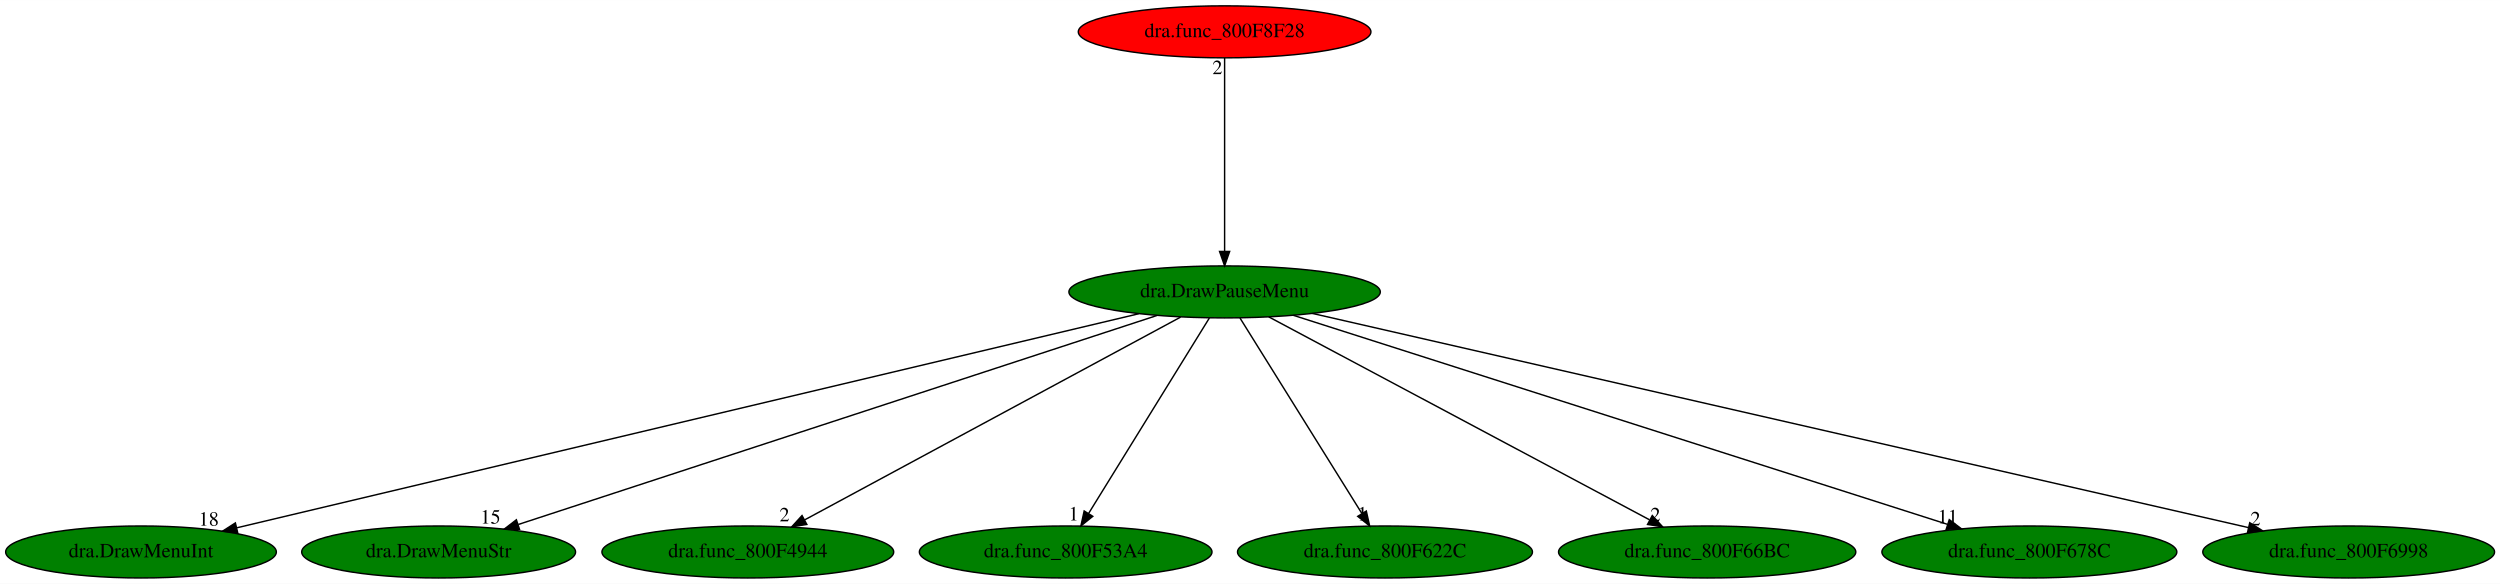
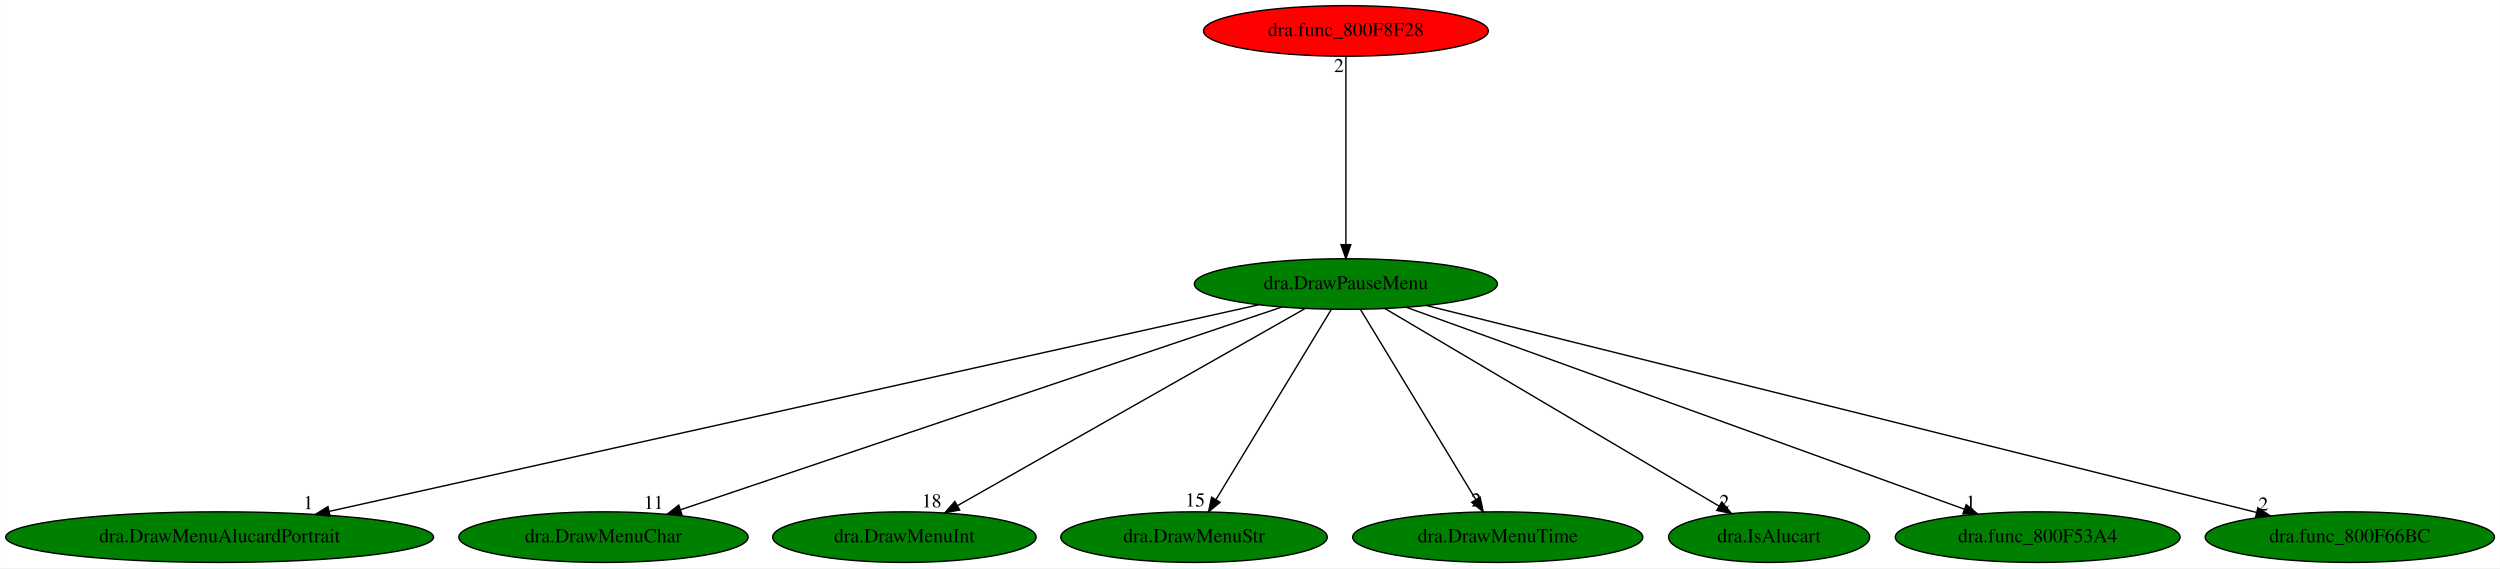
- <svg xmlns="http://www.w3.org/2000/svg" xmlns:xlink="http://www.w3.org/1999/xlink" width="1730pt" height="404pt" viewBox="0.00 0.00 1730.33 404.00">
+ <svg xmlns="http://www.w3.org/2000/svg" xmlns:xlink="http://www.w3.org/1999/xlink" width="1778pt" height="404pt" viewBox="0.00 0.00 1777.78 404.00">
  <g id="graph0" class="graph" transform="scale(1 1) rotate(0) translate(4 400)">
-     <polygon fill="white" stroke="transparent" points="-4,4 -4,-400 1726.33,-400 1726.33,4 -4,4" />
+     <polygon fill="white" stroke="transparent" points="-4,4 -4,-400 1773.78,-400 1773.78,4 -4,4" />
    <g id="node1" class="node">
-       <ellipse fill="green" stroke="black" cx="843.59" cy="-198" rx="107.78" ry="18" />
-       <text text-anchor="middle" x="843.59" y="-194.3" font-family="Times,serif" font-size="14.00">dra.DrawPauseMenu</text>
+       <ellipse fill="green" stroke="black" cx="953.09" cy="-198" rx="107.78" ry="18" />
+       <text text-anchor="middle" x="953.09" y="-194.3" font-family="Times,serif" font-size="14.00">dra.DrawPauseMenu</text>
    </g>
    <g id="node2" class="node">
      <g id="a_node2">
-         <a xlink:href="dra.DrawMenuInt.svg" xlink:title="dra.DrawMenuInt">
-           <ellipse fill="green" stroke="black" cx="93.59" cy="-18" rx="93.68" ry="18" />
-           <text text-anchor="middle" x="93.59" y="-14.3" font-family="Times,serif" font-size="14.00">dra.DrawMenuInt</text>
+         <a xlink:href="dra.DrawMenuAlucardPortrait.svg" xlink:title="dra.DrawMenuAlucardPortrait">
+           <ellipse fill="green" stroke="black" cx="152.09" cy="-18" rx="152.17" ry="18" />
+           <text text-anchor="middle" x="152.09" y="-14.3" font-family="Times,serif" font-size="14.00">dra.DrawMenuAlucardPortrait</text>
        </a>
      </g>
    </g>
    <g id="edge1" class="edge">
-       <path fill="none" stroke="black" d="M784.11,-182.88C646.07,-150.12 304.7,-69.1 160.06,-34.78" />
-       <polygon fill="black" stroke="black" points="160.53,-31.29 149.99,-32.39 158.91,-38.1 160.53,-31.29" />
-       <text text-anchor="middle" x="140.49" y="-36.19" font-family="Times,serif" font-size="14.00">18</text>
+       <path fill="none" stroke="black" d="M890.9,-183.18C746.58,-151.11 389.13,-71.68 230.3,-36.38" />
+       <polygon fill="black" stroke="black" points="230.66,-32.87 220.13,-34.12 229.14,-39.71 230.66,-32.87" />
+       <text text-anchor="middle" x="215.13" y="-37.92" font-family="Times,serif" font-size="14.00">1</text>
    </g>
    <g id="node3" class="node">
      <g id="a_node3">
-         <a xlink:href="dra.DrawMenuStr.svg" xlink:title="dra.DrawMenuStr">
-           <ellipse fill="green" stroke="black" cx="299.59" cy="-18" rx="94.78" ry="18" />
-           <text text-anchor="middle" x="299.59" y="-14.3" font-family="Times,serif" font-size="14.00">dra.DrawMenuStr</text>
+         <a xlink:href="dra.DrawMenuChar.svg" xlink:title="dra.DrawMenuChar">
+           <ellipse fill="green" stroke="black" cx="425.09" cy="-18" rx="102.88" ry="18" />
+           <text text-anchor="middle" x="425.09" y="-14.3" font-family="Times,serif" font-size="14.00">dra.DrawMenuChar</text>
        </a>
      </g>
    </g>
    <g id="edge2" class="edge">
-       <path fill="none" stroke="black" d="M796.74,-181.67C696.52,-148.88 461.76,-72.06 354.64,-37.01" />
-       <polygon fill="black" stroke="black" points="355.58,-33.64 344.99,-33.85 353.4,-40.29 355.58,-33.64" />
-       <text text-anchor="middle" x="335.49" y="-37.65" font-family="Times,serif" font-size="14.00">15</text>
+       <path fill="none" stroke="black" d="M907.61,-181.67C810.8,-149.03 584.65,-72.79 480,-37.51" />
+       <polygon fill="black" stroke="black" points="480.86,-34.11 470.26,-34.23 478.62,-40.74 480.86,-34.11" />
+       <text text-anchor="middle" x="460.76" y="-38.03" font-family="Times,serif" font-size="14.00">11</text>
    </g>
    <g id="node4" class="node">
      <g id="a_node4">
-         <a xlink:href="dra.func_800F4944.svg" xlink:title="dra.func_800F4944">
-           <ellipse fill="green" stroke="black" cx="513.59" cy="-18" rx="100.98" ry="18" />
-           <text text-anchor="middle" x="513.59" y="-14.3" font-family="Times,serif" font-size="14.00">dra.func_800F4944</text>
+         <a xlink:href="dra.DrawMenuInt.svg" xlink:title="dra.DrawMenuInt">
+           <ellipse fill="green" stroke="black" cx="639.09" cy="-18" rx="93.68" ry="18" />
+           <text text-anchor="middle" x="639.09" y="-14.3" font-family="Times,serif" font-size="14.00">dra.DrawMenuInt</text>
        </a>
      </g>
    </g>
    <g id="edge3" class="edge">
-       <path fill="none" stroke="black" d="M813.14,-180.57C753.1,-148.19 619.51,-76.13 552.91,-40.21" />
-       <polygon fill="black" stroke="black" points="554.44,-37.05 543.97,-35.39 551.11,-43.21 554.44,-37.05" />
-       <text text-anchor="middle" x="538.97" y="-39.19" font-family="Times,serif" font-size="14.00">2</text>
+       <path fill="none" stroke="black" d="M924.11,-180.57C867.09,-148.25 740.38,-76.42 676.89,-40.43" />
+       <polygon fill="black" stroke="black" points="678.42,-37.27 667.99,-35.39 674.97,-43.36 678.42,-37.27" />
+       <text text-anchor="middle" x="658.49" y="-39.19" font-family="Times,serif" font-size="14.00">18</text>
    </g>
    <g id="node5" class="node">
      <g id="a_node5">
-         <a xlink:href="dra.func_800F53A4.svg" xlink:title="dra.func_800F53A4">
-           <ellipse fill="green" stroke="black" cx="733.59" cy="-18" rx="101.28" ry="18" />
-           <text text-anchor="middle" x="733.59" y="-14.3" font-family="Times,serif" font-size="14.00">dra.func_800F53A4</text>
+         <a xlink:href="dra.DrawMenuStr.svg" xlink:title="dra.DrawMenuStr">
+           <ellipse fill="green" stroke="black" cx="845.09" cy="-18" rx="94.78" ry="18" />
+           <text text-anchor="middle" x="845.09" y="-14.3" font-family="Times,serif" font-size="14.00">dra.DrawMenuStr</text>
        </a>
      </g>
    </g>
    <g id="edge4" class="edge">
-       <path fill="none" stroke="black" d="M833.04,-179.93C813.66,-148.57 772.28,-81.6 749.48,-44.71" />
-       <polygon fill="black" stroke="black" points="752.34,-42.68 744.11,-36.02 746.39,-46.36 752.34,-42.68" />
-       <text text-anchor="middle" x="739.11" y="-39.82" font-family="Times,serif" font-size="14.00">1</text>
+       <path fill="none" stroke="black" d="M942.73,-179.93C923.7,-148.57 883.07,-81.6 860.68,-44.71" />
+       <polygon fill="black" stroke="black" points="863.59,-42.75 855.41,-36.02 857.61,-46.38 863.59,-42.75" />
+       <text text-anchor="middle" x="845.91" y="-39.82" font-family="Times,serif" font-size="14.00">15</text>
    </g>
    <g id="node6" class="node">
      <g id="a_node6">
-         <a xlink:href="dra.func_800F622C.svg" xlink:title="dra.func_800F622C">
-           <ellipse fill="green" stroke="black" cx="954.59" cy="-18" rx="102.08" ry="18" />
-           <text text-anchor="middle" x="954.59" y="-14.3" font-family="Times,serif" font-size="14.00">dra.func_800F622C</text>
+         <a xlink:href="dra.DrawMenuTime.svg" xlink:title="dra.DrawMenuTime">
+           <ellipse fill="green" stroke="black" cx="1061.09" cy="-18" rx="103.18" ry="18" />
+           <text text-anchor="middle" x="1061.09" y="-14.3" font-family="Times,serif" font-size="14.00">dra.DrawMenuTime</text>
        </a>
      </g>
    </g>
    <g id="edge5" class="edge">
-       <path fill="none" stroke="black" d="M854.23,-179.93C873.79,-148.57 915.55,-81.6 938.56,-44.71" />
-       <polygon fill="black" stroke="black" points="941.66,-46.35 943.98,-36.02 935.72,-42.65 941.66,-46.35" />
-       <text text-anchor="middle" x="938.98" y="-39.82" font-family="Times,serif" font-size="14.00">1</text>
+       <path fill="none" stroke="black" d="M963.44,-179.93C982.47,-148.57 1023.1,-81.6 1045.49,-44.71" />
+       <polygon fill="black" stroke="black" points="1048.57,-46.38 1050.76,-36.02 1042.58,-42.75 1048.57,-46.38" />
+       <text text-anchor="middle" x="1045.76" y="-39.82" font-family="Times,serif" font-size="14.00">2</text>
    </g>
    <g id="node7" class="node">
      <g id="a_node7">
-         <a xlink:href="dra.func_800F66BC.svg" xlink:title="dra.func_800F66BC">
-           <ellipse fill="green" stroke="black" cx="1177.59" cy="-18" rx="102.88" ry="18" />
-           <text text-anchor="middle" x="1177.59" y="-14.3" font-family="Times,serif" font-size="14.00">dra.func_800F66BC</text>
+         <a xlink:href="dra.IsAlucart.svg" xlink:title="dra.IsAlucart">
+           <ellipse fill="green" stroke="black" cx="1254.09" cy="-18" rx="71.49" ry="18" />
+           <text text-anchor="middle" x="1254.09" y="-14.3" font-family="Times,serif" font-size="14.00">dra.IsAlucart</text>
        </a>
      </g>
    </g>
    <g id="edge6" class="edge">
-       <path fill="none" stroke="black" d="M874.12,-180.73C934.72,-148.44 1070.17,-76.25 1137.71,-40.25" />
-       <polygon fill="black" stroke="black" points="1139.6,-43.22 1146.77,-35.42 1136.3,-37.04 1139.6,-43.22" />
-       <text text-anchor="middle" x="1141.77" y="-39.22" font-family="Times,serif" font-size="14.00">2</text>
+       <path fill="none" stroke="black" d="M980.86,-180.57C1035.68,-148.16 1157.72,-75.99 1218.4,-40.1" />
+       <polygon fill="black" stroke="black" points="1220.42,-42.98 1227.24,-34.87 1216.85,-36.95 1220.42,-42.98" />
+       <text text-anchor="middle" x="1222.24" y="-38.67" font-family="Times,serif" font-size="14.00">2</text>
    </g>
    <g id="node8" class="node">
      <g id="a_node8">
-         <a xlink:href="dra.func_800F678C.svg" xlink:title="dra.func_800F678C">
-           <ellipse fill="green" stroke="black" cx="1400.59" cy="-18" rx="102.08" ry="18" />
-           <text text-anchor="middle" x="1400.59" y="-14.3" font-family="Times,serif" font-size="14.00">dra.func_800F678C</text>
+         <a xlink:href="dra.func_800F53A4.svg" xlink:title="dra.func_800F53A4">
+           <ellipse fill="green" stroke="black" cx="1445.09" cy="-18" rx="101.28" ry="18" />
+           <text text-anchor="middle" x="1445.09" y="-14.3" font-family="Times,serif" font-size="14.00">dra.func_800F53A4</text>
        </a>
      </g>
    </g>
    <g id="edge7" class="edge">
-       <path fill="none" stroke="black" d="M891.08,-181.82C993.36,-149.14 1234.07,-72.21 1344.03,-37.08" />
-       <polygon fill="black" stroke="black" points="1345.16,-40.39 1353.62,-34.01 1343.03,-33.72 1345.16,-40.39" />
-       <text text-anchor="middle" x="1344.12" y="-37.81" font-family="Times,serif" font-size="14.00">11</text>
+       <path fill="none" stroke="black" d="M996.32,-181.36C1086.66,-148.68 1295.14,-73.25 1392.82,-37.91" />
+       <polygon fill="black" stroke="black" points="1394.27,-41.11 1402.48,-34.41 1391.89,-34.53 1394.27,-41.11" />
+       <text text-anchor="middle" x="1397.48" y="-38.21" font-family="Times,serif" font-size="14.00">1</text>
    </g>
    <g id="node9" class="node">
      <g id="a_node9">
-         <a xlink:href="dra.func_800F6998.svg" xlink:title="dra.func_800F6998">
-           <ellipse fill="green" stroke="black" cx="1621.59" cy="-18" rx="100.98" ry="18" />
-           <text text-anchor="middle" x="1621.59" y="-14.3" font-family="Times,serif" font-size="14.00">dra.func_800F6998</text>
+         <a xlink:href="dra.func_800F66BC.svg" xlink:title="dra.func_800F66BC">
+           <ellipse fill="green" stroke="black" cx="1667.09" cy="-18" rx="102.88" ry="18" />
+           <text text-anchor="middle" x="1667.09" y="-14.3" font-family="Times,serif" font-size="14.00">dra.func_800F66BC</text>
        </a>
      </g>
    </g>
    <g id="edge8" class="edge">
-       <path fill="none" stroke="black" d="M904.32,-183.11C1046.69,-150.53 1401.3,-69.4 1552.03,-34.91" />
-       <polygon fill="black" stroke="black" points="1553.13,-38.25 1562.1,-32.61 1551.57,-31.43 1553.13,-38.25" />
-       <text text-anchor="middle" x="1557.1" y="-36.41" font-family="Times,serif" font-size="14.00">2</text>
+       <path fill="none" stroke="black" d="M1010.31,-182.73C1141.06,-150.14 1461.14,-70.34 1600.47,-35.61" />
+       <polygon fill="black" stroke="black" points="1601.73,-38.9 1610.58,-33.09 1600.03,-32.11 1601.73,-38.9" />
+       <text text-anchor="middle" x="1605.58" y="-36.89" font-family="Times,serif" font-size="14.00">2</text>
    </g>
    <g id="node10" class="node">
      <g id="a_node10">
        <a xlink:href="dra.func_800F8F28.svg" xlink:title="dra.func_800F8F28">
-           <ellipse fill="red" stroke="black" cx="843.59" cy="-378" rx="101.28" ry="18" />
-           <text text-anchor="middle" x="843.59" y="-374.3" font-family="Times,serif" font-size="14.00">dra.func_800F8F28</text>
+           <ellipse fill="red" stroke="black" cx="953.09" cy="-378" rx="101.28" ry="18" />
+           <text text-anchor="middle" x="953.09" y="-374.3" font-family="Times,serif" font-size="14.00">dra.func_800F8F28</text>
        </a>
      </g>
    </g>
    <g id="edge9" class="edge">
-       <path fill="none" stroke="black" d="M843.59,-359.93C843.59,-328.97 843.59,-263.3 843.59,-226.13" />
-       <polygon fill="black" stroke="black" points="847.09,-226.02 843.59,-216.02 840.09,-226.02 847.09,-226.02" />
-       <text text-anchor="middle" x="838.59" y="-348.73" font-family="Times,serif" font-size="14.00">2</text>
+       <path fill="none" stroke="black" d="M953.09,-359.93C953.09,-328.97 953.09,-263.3 953.09,-226.13" />
+       <polygon fill="black" stroke="black" points="956.59,-226.02 953.09,-216.02 949.59,-226.02 956.59,-226.02" />
+       <text text-anchor="middle" x="948.09" y="-348.73" font-family="Times,serif" font-size="14.00">2</text>
    </g>
  </g>
</svg>
